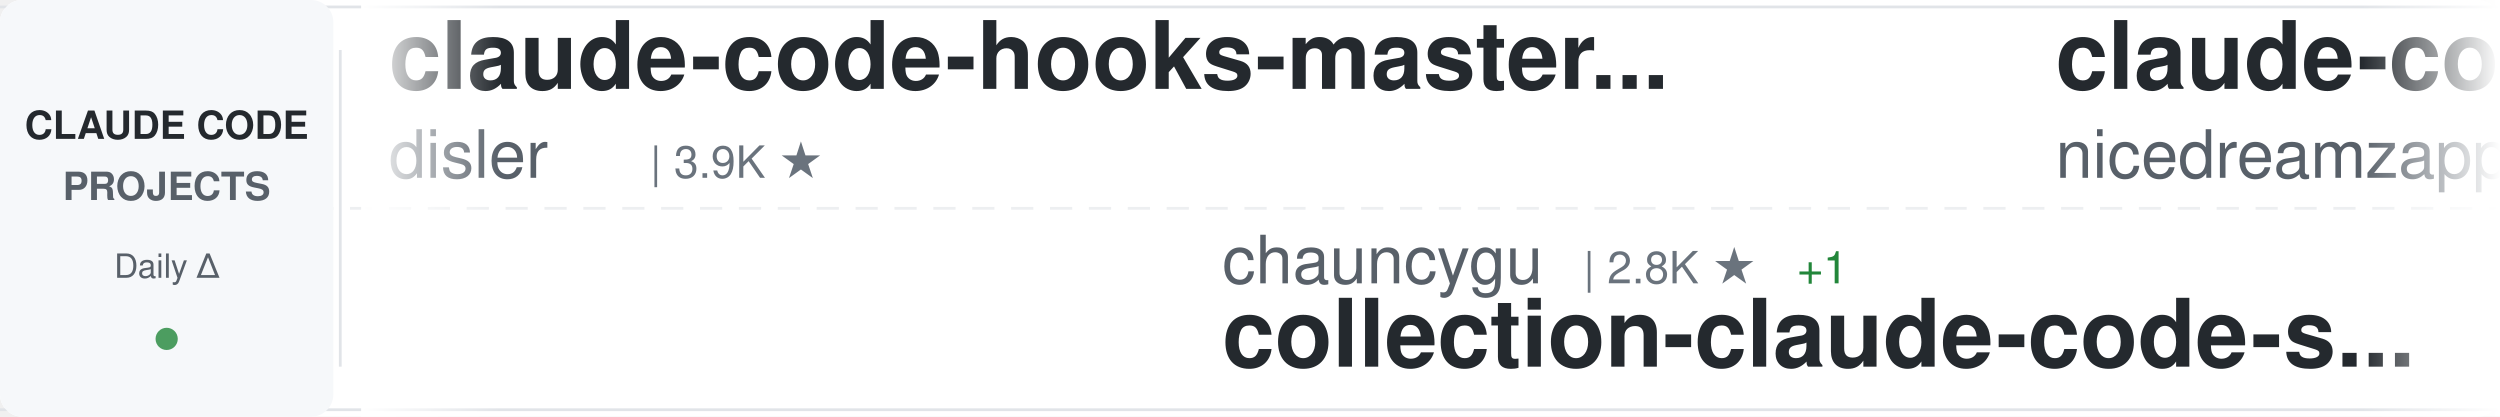
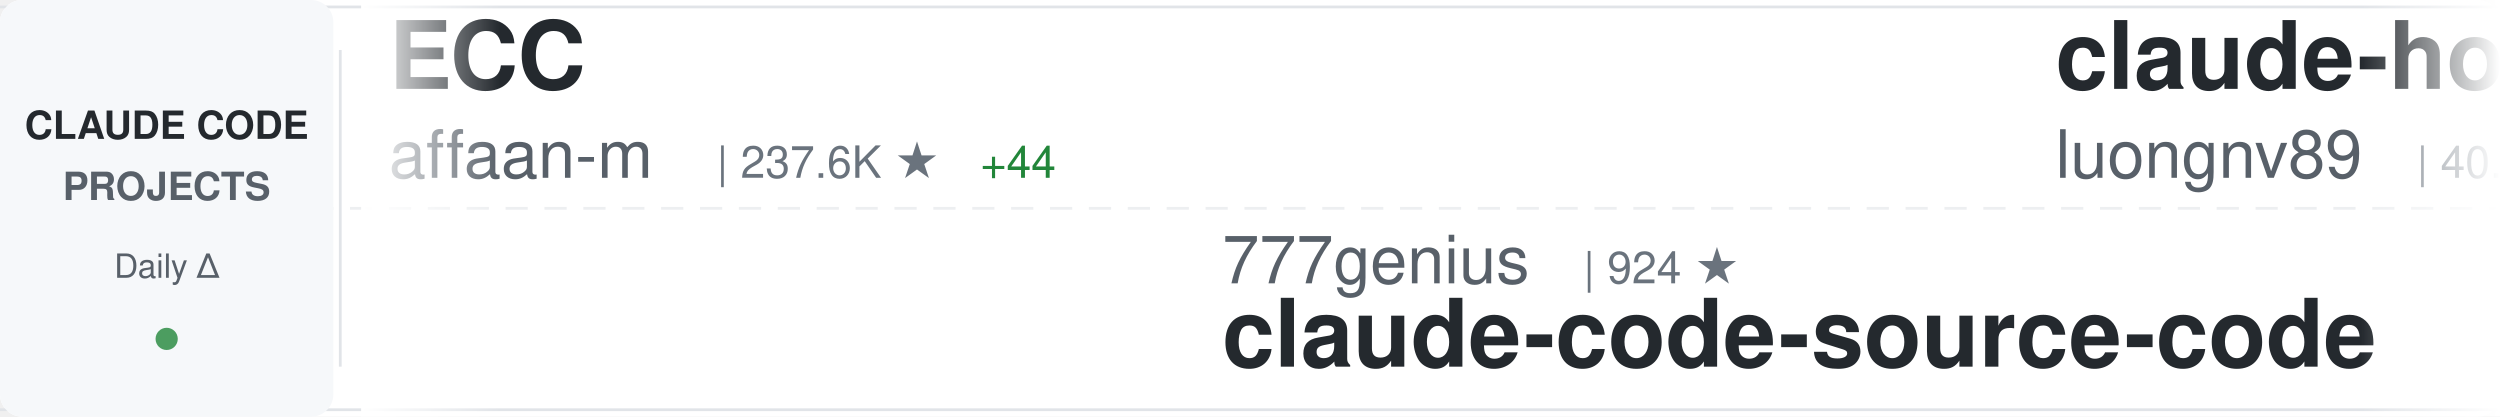
<svg xmlns="http://www.w3.org/2000/svg" width="900" height="150">
  <defs>
    <linearGradient id="awesomeLeftFade" x1="0%" y1="0%" x2="100%" y2="0%">
      <stop offset="0%" style="stop-color:#ffffff;stop-opacity:1" />
      <stop offset="100%" style="stop-color:#ffffff;stop-opacity:0" />
    </linearGradient>
    <linearGradient id="awesomeRightFade" x1="0%" y1="0%" x2="100%" y2="0%">
      <stop offset="0%" style="stop-color:#ffffff;stop-opacity:0" />
      <stop offset="100%" style="stop-color:#ffffff;stop-opacity:1" />
    </linearGradient>
  </defs>
  <rect width="900" height="150" fill="#ffffff" rx="8" />
  <rect x="0" y="2" width="900" height="1" fill="#e1e4e8" />
  <rect x="0" y="147" width="900" height="1" fill="#e1e4e8" />
  <line x1="0" y1="75" x2="900" y2="75" stroke="#e1e4e8" stroke-width="1" stroke-dasharray="8 6" opacity="0.6" />
  <rect x="0" y="0" width="120" height="150" fill="#f6f8fa" rx="8" />
  <text x="60" y="50" font-family="-apple-system, BlinkMacSystemFont, 'Segoe UI', Helvetica, Arial, sans-serif" font-size="14" font-weight="600" fill="#24292e" text-anchor="middle">CLAUDE CODE</text>
  <text x="60" y="72" font-family="-apple-system, BlinkMacSystemFont, 'Segoe UI', Helvetica, Arial, sans-serif" font-size="14" font-weight="600" fill="#586069" text-anchor="middle">PROJECTS</text>
  <text x="60" y="100" font-family="-apple-system, BlinkMacSystemFont, 'Segoe UI', Helvetica, Arial, sans-serif" font-size="12" font-weight="500" fill="#586069" text-anchor="middle">Daily Δ</text>
  <circle cx="60" cy="122" r="4" fill="#22863a" opacity="0.8" />
  <rect x="122" y="18" width="1" height="114" fill="#e1e4e8" />
  <clipPath id="awesomeTickerClip">
    <rect x="130" y="0" width="770" height="150" />
  </clipPath>
  <g clip-path="url(#awesomeTickerClip)">
    <g id="awesomeTickerItems">
      <animateTransform attributeName="transform" attributeType="XML" type="translate" from="0 0" to="-3000 0" dur="54s" repeatCount="indefinite" />
      <g transform="translate(0, 0)">
-         <text x="140" y="32" font-family="-apple-system, BlinkMacSystemFont, 'Segoe UI', Helvetica, Arial, sans-serif" font-size="34" font-weight="600" fill="#24292e">claude-code-hooks-master...</text>
-         <text x="140" y="64" font-family="-apple-system, BlinkMacSystemFont, 'Segoe UI', Helvetica, Arial, sans-serif" font-size="24" font-weight="400" fill="#586069">disler</text>
-         <text x="234" y="64" font-family="-apple-system, BlinkMacSystemFont, 'Segoe UI', Helvetica, Arial, sans-serif" font-size="16" font-weight="500" fill="#6a737d">| 3.9K ★</text>
+         <text x="140" y="32" font-family="-apple-system, BlinkMacSystemFont, 'Segoe UI', Helvetica, Arial, sans-serif" font-size="34" font-weight="600" fill="#24292e">ECC</text>
+         <text x="140" y="64" font-family="-apple-system, BlinkMacSystemFont, 'Segoe UI', Helvetica, Arial, sans-serif" font-size="24" font-weight="400" fill="#586069">affaan-m</text>
+         <text x="258" y="64" font-family="-apple-system, BlinkMacSystemFont, 'Segoe UI', Helvetica, Arial, sans-serif" font-size="16" font-weight="500" fill="#6a737d">| 237.6K ★</text>
+         <text x="353" y="64" font-family="-apple-system, BlinkMacSystemFont, 'Segoe UI', Helvetica, Arial, sans-serif" font-size="16" font-weight="500" fill="#22863a"> +44</text>
      </g>
      <g transform="translate(300, 0)">
-         <text x="140" y="102" font-family="-apple-system, BlinkMacSystemFont, 'Segoe UI', Helvetica, Arial, sans-serif" font-size="24" font-weight="400" fill="#586069">chauncygu</text>
-         <text x="270" y="102" font-family="-apple-system, BlinkMacSystemFont, 'Segoe UI', Helvetica, Arial, sans-serif" font-size="16" font-weight="500" fill="#6a737d">| 2.8K ★</text>
-         <text x="347" y="102" font-family="-apple-system, BlinkMacSystemFont, 'Segoe UI', Helvetica, Arial, sans-serif" font-size="16" font-weight="500" fill="#22863a"> +1</text>
-         <text x="140" y="132" font-family="-apple-system, BlinkMacSystemFont, 'Segoe UI', Helvetica, Arial, sans-serif" font-size="34" font-weight="600" fill="#24292e">collection-claude-code-s...</text>
+         <text x="140" y="102" font-family="-apple-system, BlinkMacSystemFont, 'Segoe UI', Helvetica, Arial, sans-serif" font-size="24" font-weight="400" fill="#586069">777genius</text>
+         <text x="270" y="102" font-family="-apple-system, BlinkMacSystemFont, 'Segoe UI', Helvetica, Arial, sans-serif" font-size="16" font-weight="500" fill="#6a737d">| 924 ★</text>
+         <text x="140" y="132" font-family="-apple-system, BlinkMacSystemFont, 'Segoe UI', Helvetica, Arial, sans-serif" font-size="34" font-weight="600" fill="#24292e">claude-code-source-code</text>
      </g>
      <g transform="translate(600, 0)">
+         <text x="140" y="32" font-family="-apple-system, BlinkMacSystemFont, 'Segoe UI', Helvetica, Arial, sans-serif" font-size="34" font-weight="600" fill="#24292e">claude-howto</text>
+         <text x="140" y="64" font-family="-apple-system, BlinkMacSystemFont, 'Segoe UI', Helvetica, Arial, sans-serif" font-size="24" font-weight="400" fill="#586069">luongnv89</text>
+         <text x="270" y="64" font-family="-apple-system, BlinkMacSystemFont, 'Segoe UI', Helvetica, Arial, sans-serif" font-size="16" font-weight="500" fill="#6a737d">| 40.8K ★</text>
+         <text x="356" y="64" font-family="-apple-system, BlinkMacSystemFont, 'Segoe UI', Helvetica, Arial, sans-serif" font-size="16" font-weight="500" fill="#22863a"> +3</text>
+       </g>
+       <g transform="translate(900, 0)">
+         <text x="140" y="102" font-family="-apple-system, BlinkMacSystemFont, 'Segoe UI', Helvetica, Arial, sans-serif" font-size="24" font-weight="400" fill="#586069">fazxes</text>
+         <text x="234" y="102" font-family="-apple-system, BlinkMacSystemFont, 'Segoe UI', Helvetica, Arial, sans-serif" font-size="16" font-weight="500" fill="#6a737d">| 230 ★</text>
+         <text x="140" y="132" font-family="-apple-system, BlinkMacSystemFont, 'Segoe UI', Helvetica, Arial, sans-serif" font-size="34" font-weight="600" fill="#24292e">Claude-code</text>
+       </g>
+       <g transform="translate(1200, 0)">
+         <text x="140" y="32" font-family="-apple-system, BlinkMacSystemFont, 'Segoe UI', Helvetica, Arial, sans-serif" font-size="34" font-weight="600" fill="#24292e">claude-code-tips</text>
+         <text x="140" y="64" font-family="-apple-system, BlinkMacSystemFont, 'Segoe UI', Helvetica, Arial, sans-serif" font-size="24" font-weight="400" fill="#586069">ykdojo</text>
+         <text x="234" y="64" font-family="-apple-system, BlinkMacSystemFont, 'Segoe UI', Helvetica, Arial, sans-serif" font-size="16" font-weight="500" fill="#6a737d">| 9.5K ★</text>
+         <text x="311" y="64" font-family="-apple-system, BlinkMacSystemFont, 'Segoe UI', Helvetica, Arial, sans-serif" font-size="16" font-weight="500" fill="#22863a"> +1</text>
+       </g>
+       <g transform="translate(1500, 0)">
+         <text x="140" y="102" font-family="-apple-system, BlinkMacSystemFont, 'Segoe UI', Helvetica, Arial, sans-serif" font-size="24" font-weight="400" fill="#586069">alejandrobalderas</text>
+         <text x="366" y="102" font-family="-apple-system, BlinkMacSystemFont, 'Segoe UI', Helvetica, Arial, sans-serif" font-size="16" font-weight="500" fill="#6a737d">| 2.7K ★</text>
+         <text x="140" y="132" font-family="-apple-system, BlinkMacSystemFont, 'Segoe UI', Helvetica, Arial, sans-serif" font-size="34" font-weight="600" fill="#24292e">claude-code-from-source</text>
+       </g>
+       <g transform="translate(1800, 0)">
+         <text x="140" y="32" font-family="-apple-system, BlinkMacSystemFont, 'Segoe UI', Helvetica, Arial, sans-serif" font-size="34" font-weight="600" fill="#24292e">Claude-Code</text>
+         <text x="140" y="64" font-family="-apple-system, BlinkMacSystemFont, 'Segoe UI', Helvetica, Arial, sans-serif" font-size="24" font-weight="400" fill="#586069">OrcaWhisper</text>
+         <text x="294" y="64" font-family="-apple-system, BlinkMacSystemFont, 'Segoe UI', Helvetica, Arial, sans-serif" font-size="16" font-weight="500" fill="#6a737d">| 87 ★</text>
+       </g>
+       <g transform="translate(2100, 0)">
+         <text x="140" y="102" font-family="-apple-system, BlinkMacSystemFont, 'Segoe UI', Helvetica, Arial, sans-serif" font-size="24" font-weight="400" fill="#586069">JrCx7scC</text>
+         <text x="258" y="102" font-family="-apple-system, BlinkMacSystemFont, 'Segoe UI', Helvetica, Arial, sans-serif" font-size="16" font-weight="500" fill="#6a737d">| 372 ★</text>
+         <text x="140" y="132" font-family="-apple-system, BlinkMacSystemFont, 'Segoe UI', Helvetica, Arial, sans-serif" font-size="34" font-weight="600" fill="#24292e">claude-code-source</text>
+       </g>
+       <g transform="translate(2400, 0)">
        <text x="140" y="32" font-family="-apple-system, BlinkMacSystemFont, 'Segoe UI', Helvetica, Arial, sans-serif" font-size="34" font-weight="600" fill="#24292e">claude-code-local</text>
        <text x="140" y="64" font-family="-apple-system, BlinkMacSystemFont, 'Segoe UI', Helvetica, Arial, sans-serif" font-size="24" font-weight="400" fill="#586069">nicedreamzapp</text>
        <text x="318" y="64" font-family="-apple-system, BlinkMacSystemFont, 'Segoe UI', Helvetica, Arial, sans-serif" font-size="16" font-weight="500" fill="#6a737d">| 3.1K ★</text>
-         <text x="395" y="64" font-family="-apple-system, BlinkMacSystemFont, 'Segoe UI', Helvetica, Arial, sans-serif" font-size="16" font-weight="500" fill="#22863a"> +4</text>
-       </g>
-       <g transform="translate(900, 0)">
-         <text x="140" y="102" font-family="-apple-system, BlinkMacSystemFont, 'Segoe UI', Helvetica, Arial, sans-serif" font-size="24" font-weight="400" fill="#586069">feiskyer</text>
-         <text x="258" y="102" font-family="-apple-system, BlinkMacSystemFont, 'Segoe UI', Helvetica, Arial, sans-serif" font-size="16" font-weight="500" fill="#6a737d">| 1.6K ★</text>
-         <text x="140" y="132" font-family="-apple-system, BlinkMacSystemFont, 'Segoe UI', Helvetica, Arial, sans-serif" font-size="34" font-weight="600" fill="#24292e">claude-code-settings</text>
-       </g>
-       <g transform="translate(1200, 0)">
-         <text x="140" y="32" font-family="-apple-system, BlinkMacSystemFont, 'Segoe UI', Helvetica, Arial, sans-serif" font-size="34" font-weight="600" fill="#24292e">claude-code-proxy</text>
-         <text x="140" y="64" font-family="-apple-system, BlinkMacSystemFont, 'Segoe UI', Helvetica, Arial, sans-serif" font-size="24" font-weight="400" fill="#586069">1rgs</text>
-         <text x="210" y="64" font-family="-apple-system, BlinkMacSystemFont, 'Segoe UI', Helvetica, Arial, sans-serif" font-size="16" font-weight="500" fill="#6a737d">| 3.7K ★</text>
-         <text x="287" y="64" font-family="-apple-system, BlinkMacSystemFont, 'Segoe UI', Helvetica, Arial, sans-serif" font-size="16" font-weight="500" fill="#cb2431"> -1</text>
-       </g>
-       <g transform="translate(1500, 0)">
-         <text x="140" y="102" font-family="-apple-system, BlinkMacSystemFont, 'Segoe UI', Helvetica, Arial, sans-serif" font-size="24" font-weight="400" fill="#586069">pengchengneo</text>
-         <text x="306" y="102" font-family="-apple-system, BlinkMacSystemFont, 'Segoe UI', Helvetica, Arial, sans-serif" font-size="16" font-weight="500" fill="#6a737d">| 1.7K ★</text>
-         <text x="140" y="132" font-family="-apple-system, BlinkMacSystemFont, 'Segoe UI', Helvetica, Arial, sans-serif" font-size="34" font-weight="600" fill="#24292e">Claude-Code</text>
-       </g>
-       <g transform="translate(1800, 0)">
-         <text x="140" y="32" font-family="-apple-system, BlinkMacSystemFont, 'Segoe UI', Helvetica, Arial, sans-serif" font-size="34" font-weight="600" fill="#24292e">claude-code-my-workflow</text>
-         <text x="140" y="64" font-family="-apple-system, BlinkMacSystemFont, 'Segoe UI', Helvetica, Arial, sans-serif" font-size="24" font-weight="400" fill="#586069">pedrohcgs</text>
-         <text x="270" y="64" font-family="-apple-system, BlinkMacSystemFont, 'Segoe UI', Helvetica, Arial, sans-serif" font-size="16" font-weight="500" fill="#6a737d">| 1.4K ★</text>
-         <text x="347" y="64" font-family="-apple-system, BlinkMacSystemFont, 'Segoe UI', Helvetica, Arial, sans-serif" font-size="16" font-weight="500" fill="#22863a"> +1</text>
-       </g>
-       <g transform="translate(2100, 0)">
-         <text x="140" y="102" font-family="-apple-system, BlinkMacSystemFont, 'Segoe UI', Helvetica, Arial, sans-serif" font-size="24" font-weight="400" fill="#586069">repowise-dev</text>
-         <text x="306" y="102" font-family="-apple-system, BlinkMacSystemFont, 'Segoe UI', Helvetica, Arial, sans-serif" font-size="16" font-weight="500" fill="#6a737d">| 1.2K ★</text>
-         <text x="140" y="132" font-family="-apple-system, BlinkMacSystemFont, 'Segoe UI', Helvetica, Arial, sans-serif" font-size="34" font-weight="600" fill="#24292e">claude-code-prompts</text>
-       </g>
-       <g transform="translate(2400, 0)">
-         <text x="140" y="32" font-family="-apple-system, BlinkMacSystemFont, 'Segoe UI', Helvetica, Arial, sans-serif" font-size="34" font-weight="600" fill="#24292e">ralph-claude-code</text>
-         <text x="140" y="64" font-family="-apple-system, BlinkMacSystemFont, 'Segoe UI', Helvetica, Arial, sans-serif" font-size="24" font-weight="400" fill="#586069">frankbria</text>
-         <text x="270" y="64" font-family="-apple-system, BlinkMacSystemFont, 'Segoe UI', Helvetica, Arial, sans-serif" font-size="16" font-weight="500" fill="#6a737d">| 9.6K ★</text>
+         <text x="395" y="64" font-family="-apple-system, BlinkMacSystemFont, 'Segoe UI', Helvetica, Arial, sans-serif" font-size="16" font-weight="500" fill="#22863a"> +3</text>
      </g>
      <g transform="translate(2700, 0)">
-         <text x="140" y="102" font-family="-apple-system, BlinkMacSystemFont, 'Segoe UI', Helvetica, Arial, sans-serif" font-size="24" font-weight="400" fill="#586069">Windy3f3f3f3f</text>
-         <text x="318" y="102" font-family="-apple-system, BlinkMacSystemFont, 'Segoe UI', Helvetica, Arial, sans-serif" font-size="16" font-weight="500" fill="#6a737d">| 2.5K ★</text>
-         <text x="395" y="102" font-family="-apple-system, BlinkMacSystemFont, 'Segoe UI', Helvetica, Arial, sans-serif" font-size="16" font-weight="500" fill="#22863a"> +1</text>
-         <text x="140" y="132" font-family="-apple-system, BlinkMacSystemFont, 'Segoe UI', Helvetica, Arial, sans-serif" font-size="34" font-weight="600" fill="#24292e">claude-code-from-scratch</text>
+         <text x="140" y="102" font-family="-apple-system, BlinkMacSystemFont, 'Segoe UI', Helvetica, Arial, sans-serif" font-size="24" font-weight="400" fill="#586069">kodu-ai</text>
+         <text x="246" y="102" font-family="-apple-system, BlinkMacSystemFont, 'Segoe UI', Helvetica, Arial, sans-serif" font-size="16" font-weight="500" fill="#6a737d">| 5.2K ★</text>
+         <text x="140" y="132" font-family="-apple-system, BlinkMacSystemFont, 'Segoe UI', Helvetica, Arial, sans-serif" font-size="34" font-weight="600" fill="#24292e">claude-coder</text>
      </g>
      <g transform="translate(3000, 0)">
-         <text x="140" y="32" font-family="-apple-system, BlinkMacSystemFont, 'Segoe UI', Helvetica, Arial, sans-serif" font-size="34" font-weight="600" fill="#24292e">claude-code-hooks-master...</text>
-         <text x="140" y="64" font-family="-apple-system, BlinkMacSystemFont, 'Segoe UI', Helvetica, Arial, sans-serif" font-size="24" font-weight="400" fill="#586069">disler</text>
-         <text x="234" y="64" font-family="-apple-system, BlinkMacSystemFont, 'Segoe UI', Helvetica, Arial, sans-serif" font-size="16" font-weight="500" fill="#6a737d">| 3.9K ★</text>
+         <text x="140" y="32" font-family="-apple-system, BlinkMacSystemFont, 'Segoe UI', Helvetica, Arial, sans-serif" font-size="34" font-weight="600" fill="#24292e">ECC</text>
+         <text x="140" y="64" font-family="-apple-system, BlinkMacSystemFont, 'Segoe UI', Helvetica, Arial, sans-serif" font-size="24" font-weight="400" fill="#586069">affaan-m</text>
+         <text x="258" y="64" font-family="-apple-system, BlinkMacSystemFont, 'Segoe UI', Helvetica, Arial, sans-serif" font-size="16" font-weight="500" fill="#6a737d">| 237.6K ★</text>
+         <text x="353" y="64" font-family="-apple-system, BlinkMacSystemFont, 'Segoe UI', Helvetica, Arial, sans-serif" font-size="16" font-weight="500" fill="#22863a"> +44</text>
      </g>
      <g transform="translate(3300, 0)">
-         <text x="140" y="102" font-family="-apple-system, BlinkMacSystemFont, 'Segoe UI', Helvetica, Arial, sans-serif" font-size="24" font-weight="400" fill="#586069">chauncygu</text>
-         <text x="270" y="102" font-family="-apple-system, BlinkMacSystemFont, 'Segoe UI', Helvetica, Arial, sans-serif" font-size="16" font-weight="500" fill="#6a737d">| 2.8K ★</text>
-         <text x="347" y="102" font-family="-apple-system, BlinkMacSystemFont, 'Segoe UI', Helvetica, Arial, sans-serif" font-size="16" font-weight="500" fill="#22863a"> +1</text>
-         <text x="140" y="132" font-family="-apple-system, BlinkMacSystemFont, 'Segoe UI', Helvetica, Arial, sans-serif" font-size="34" font-weight="600" fill="#24292e">collection-claude-code-s...</text>
+         <text x="140" y="102" font-family="-apple-system, BlinkMacSystemFont, 'Segoe UI', Helvetica, Arial, sans-serif" font-size="24" font-weight="400" fill="#586069">777genius</text>
+         <text x="270" y="102" font-family="-apple-system, BlinkMacSystemFont, 'Segoe UI', Helvetica, Arial, sans-serif" font-size="16" font-weight="500" fill="#6a737d">| 924 ★</text>
+         <text x="140" y="132" font-family="-apple-system, BlinkMacSystemFont, 'Segoe UI', Helvetica, Arial, sans-serif" font-size="34" font-weight="600" fill="#24292e">claude-code-source-code</text>
      </g>
      <g transform="translate(3600, 0)">
-         <text x="140" y="32" font-family="-apple-system, BlinkMacSystemFont, 'Segoe UI', Helvetica, Arial, sans-serif" font-size="34" font-weight="600" fill="#24292e">claude-code-local</text>
-         <text x="140" y="64" font-family="-apple-system, BlinkMacSystemFont, 'Segoe UI', Helvetica, Arial, sans-serif" font-size="24" font-weight="400" fill="#586069">nicedreamzapp</text>
-         <text x="318" y="64" font-family="-apple-system, BlinkMacSystemFont, 'Segoe UI', Helvetica, Arial, sans-serif" font-size="16" font-weight="500" fill="#6a737d">| 3.1K ★</text>
-         <text x="395" y="64" font-family="-apple-system, BlinkMacSystemFont, 'Segoe UI', Helvetica, Arial, sans-serif" font-size="16" font-weight="500" fill="#22863a"> +4</text>
+         <text x="140" y="32" font-family="-apple-system, BlinkMacSystemFont, 'Segoe UI', Helvetica, Arial, sans-serif" font-size="34" font-weight="600" fill="#24292e">claude-howto</text>
+         <text x="140" y="64" font-family="-apple-system, BlinkMacSystemFont, 'Segoe UI', Helvetica, Arial, sans-serif" font-size="24" font-weight="400" fill="#586069">luongnv89</text>
+         <text x="270" y="64" font-family="-apple-system, BlinkMacSystemFont, 'Segoe UI', Helvetica, Arial, sans-serif" font-size="16" font-weight="500" fill="#6a737d">| 40.8K ★</text>
+         <text x="356" y="64" font-family="-apple-system, BlinkMacSystemFont, 'Segoe UI', Helvetica, Arial, sans-serif" font-size="16" font-weight="500" fill="#22863a"> +3</text>
      </g>
      <g transform="translate(3900, 0)">
-         <text x="140" y="102" font-family="-apple-system, BlinkMacSystemFont, 'Segoe UI', Helvetica, Arial, sans-serif" font-size="24" font-weight="400" fill="#586069">feiskyer</text>
-         <text x="258" y="102" font-family="-apple-system, BlinkMacSystemFont, 'Segoe UI', Helvetica, Arial, sans-serif" font-size="16" font-weight="500" fill="#6a737d">| 1.6K ★</text>
-         <text x="140" y="132" font-family="-apple-system, BlinkMacSystemFont, 'Segoe UI', Helvetica, Arial, sans-serif" font-size="34" font-weight="600" fill="#24292e">claude-code-settings</text>
+         <text x="140" y="102" font-family="-apple-system, BlinkMacSystemFont, 'Segoe UI', Helvetica, Arial, sans-serif" font-size="24" font-weight="400" fill="#586069">fazxes</text>
+         <text x="234" y="102" font-family="-apple-system, BlinkMacSystemFont, 'Segoe UI', Helvetica, Arial, sans-serif" font-size="16" font-weight="500" fill="#6a737d">| 230 ★</text>
+         <text x="140" y="132" font-family="-apple-system, BlinkMacSystemFont, 'Segoe UI', Helvetica, Arial, sans-serif" font-size="34" font-weight="600" fill="#24292e">Claude-code</text>
      </g>
    </g>
  </g>
  <rect x="130" y="0" width="50" height="150" fill="url(#awesomeLeftFade)" />
  <rect x="850" y="0" width="50" height="150" fill="url(#awesomeRightFade)" />
</svg>
